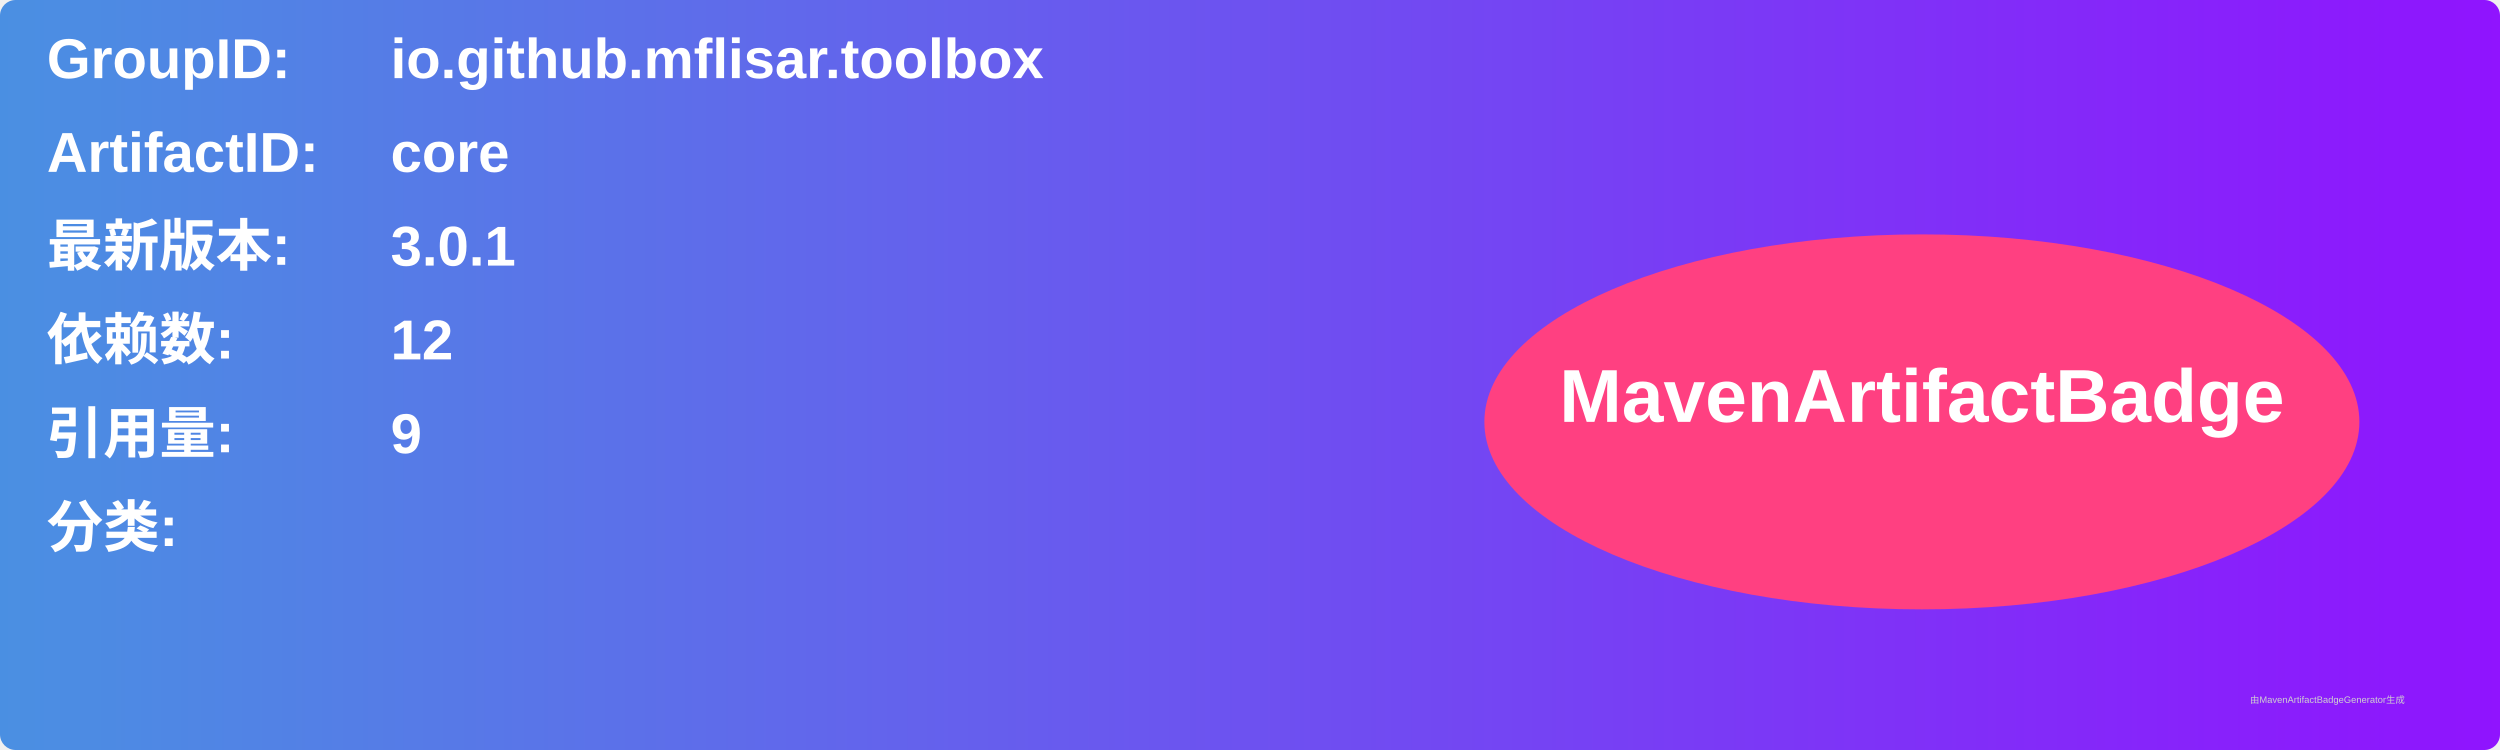
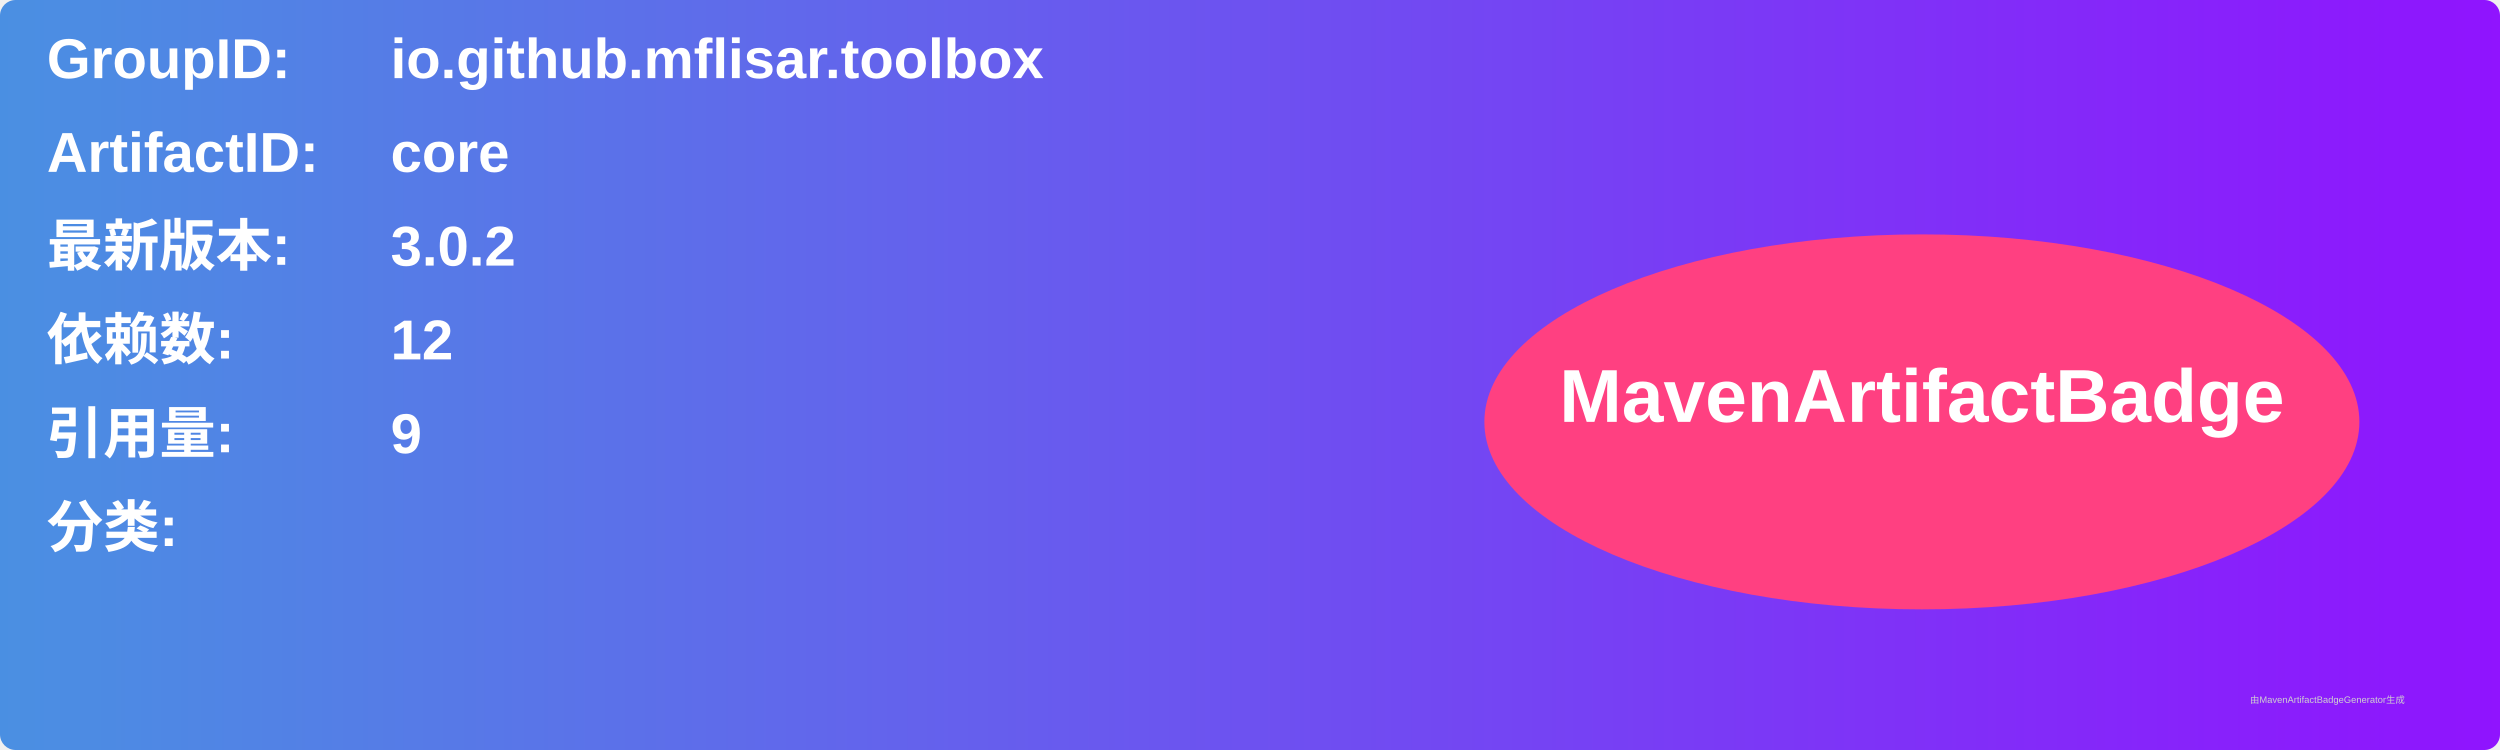
<svg xmlns="http://www.w3.org/2000/svg" width="800" height="240" viewBox="0 0 800 240">
  <linearGradient id="grad" x1="0%" y1="0%" x2="100%" y2="0%">
    <stop offset="0%" stop-color="#4a90e2" />
    <stop offset="100%" stop-color="#9013fe" />
  </linearGradient>
  <rect width="100%" height="100%" rx="5" ry="5" fill="url(#grad)" />
  <g transform="translate(15, 15)">
    <text x="0" y="10" font-family="Arial" font-size="18" fill="white" font-weight="bold" width="260">GroupID:</text>
    <text x="110" y="10" font-family="Arial" font-size="18" fill="white" font-weight="bold" width="460">io.github.mflisar.toolbox</text>
    <text x="0" y="40" font-family="Arial" font-size="18" fill="white" font-weight="bold" width="260">ArtifactID:</text>
    <text x="110" y="40" font-family="Arial" font-size="18" fill="white" font-weight="bold" width="460">core</text>
    <text x="0" y="70" font-family="Arial" font-size="18" fill="white" font-weight="bold">最新版本:</text>
    <text x="110" y="70" font-family="Arial" font-size="18" fill="white" font-weight="bold">
-       <tspan font-weight="bold">3.0.1</tspan>
+       <tspan font-weight="bold">3.0.2</tspan>
    </text>
    <text x="0" y="100" font-family="Arial" font-size="18" fill="white" font-weight="bold">依赖数: </text>
    <text x="110" y="100" font-family="Arial" font-size="18" fill="white">
      <tspan font-weight="bold">12</tspan>
    </text>
    <text x="0" y="130" font-family="Arial" font-size="18" fill="white" font-weight="bold">引用量: </text>
    <text x="110" y="130" font-family="Arial" font-size="18" fill="white">
      <tspan font-weight="bold">9</tspan>
    </text>
    <text x="0" y="160" font-family="Arial" font-size="18" fill="white" font-weight="bold">分类:</text>
    <text x="10" y="190" font-family="Arial" font-size="10" fill="white">
      <tspan font-weight="bold" />
    </text>
    <ellipse cx="600" cy="120" rx="140" ry="60" fill="#ff4081" />
    <text x="600" y="120" text-anchor="middle" font-family="Arial" font-size="24" fill="white" font-weight="bold">MavenArtifactBadge</text>
  </g>
  <text x="720" y="225" font-family="Arial" font-size="3" fill="#d0d0d0">由MavenArtifactBadgeGenerator生成</text>
</svg>
